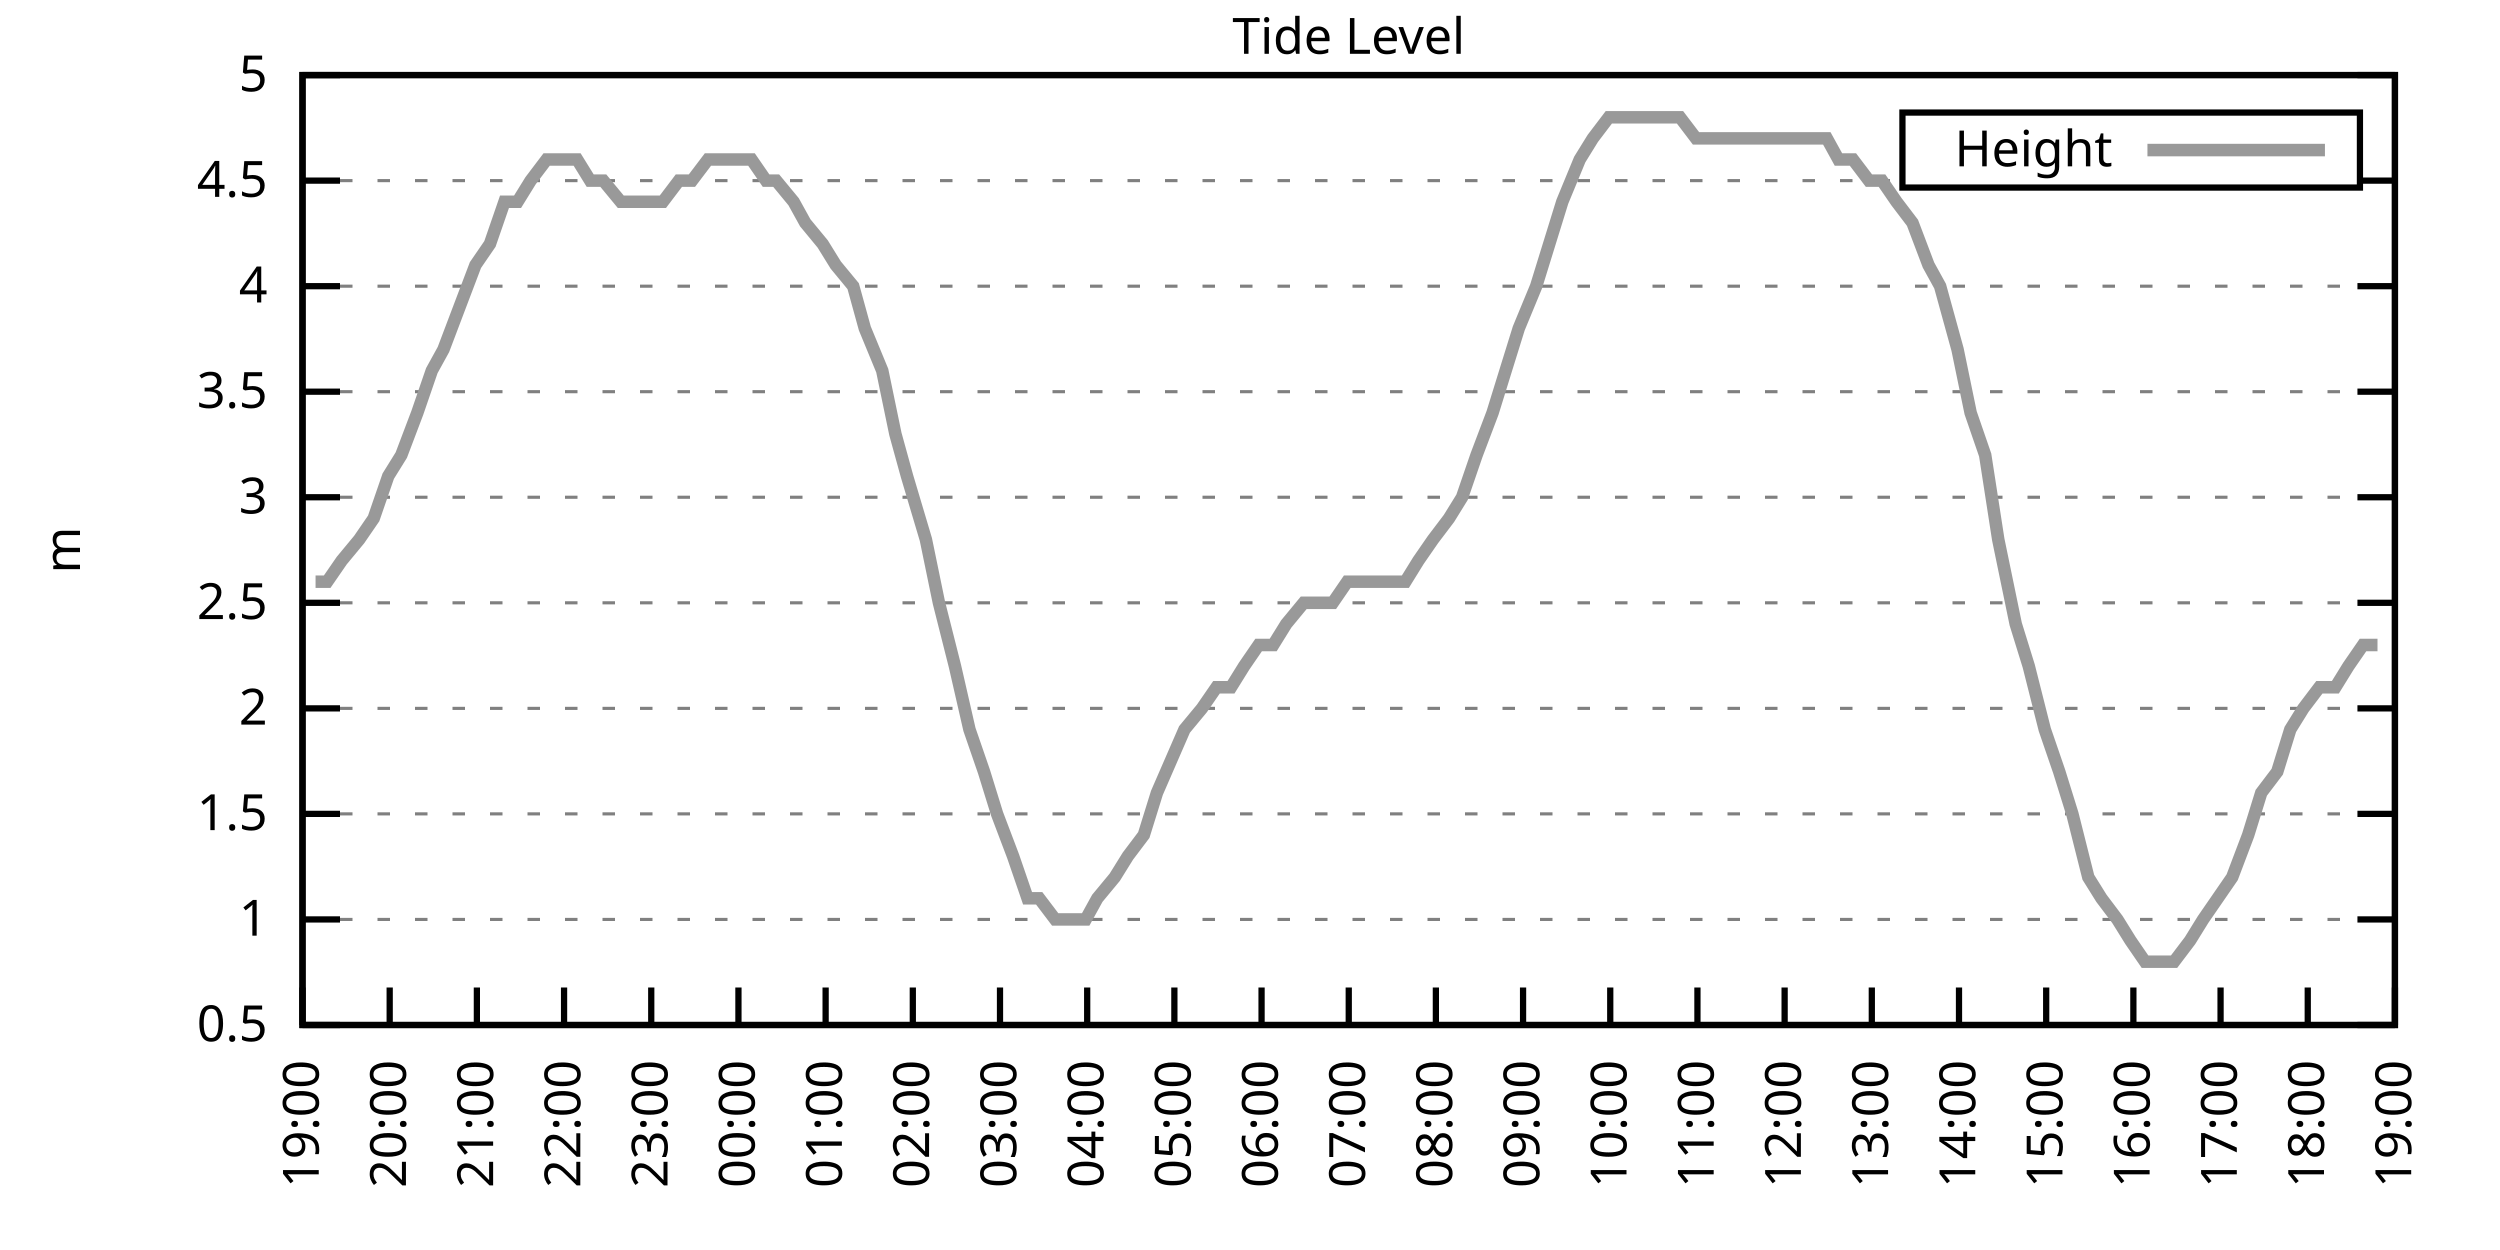
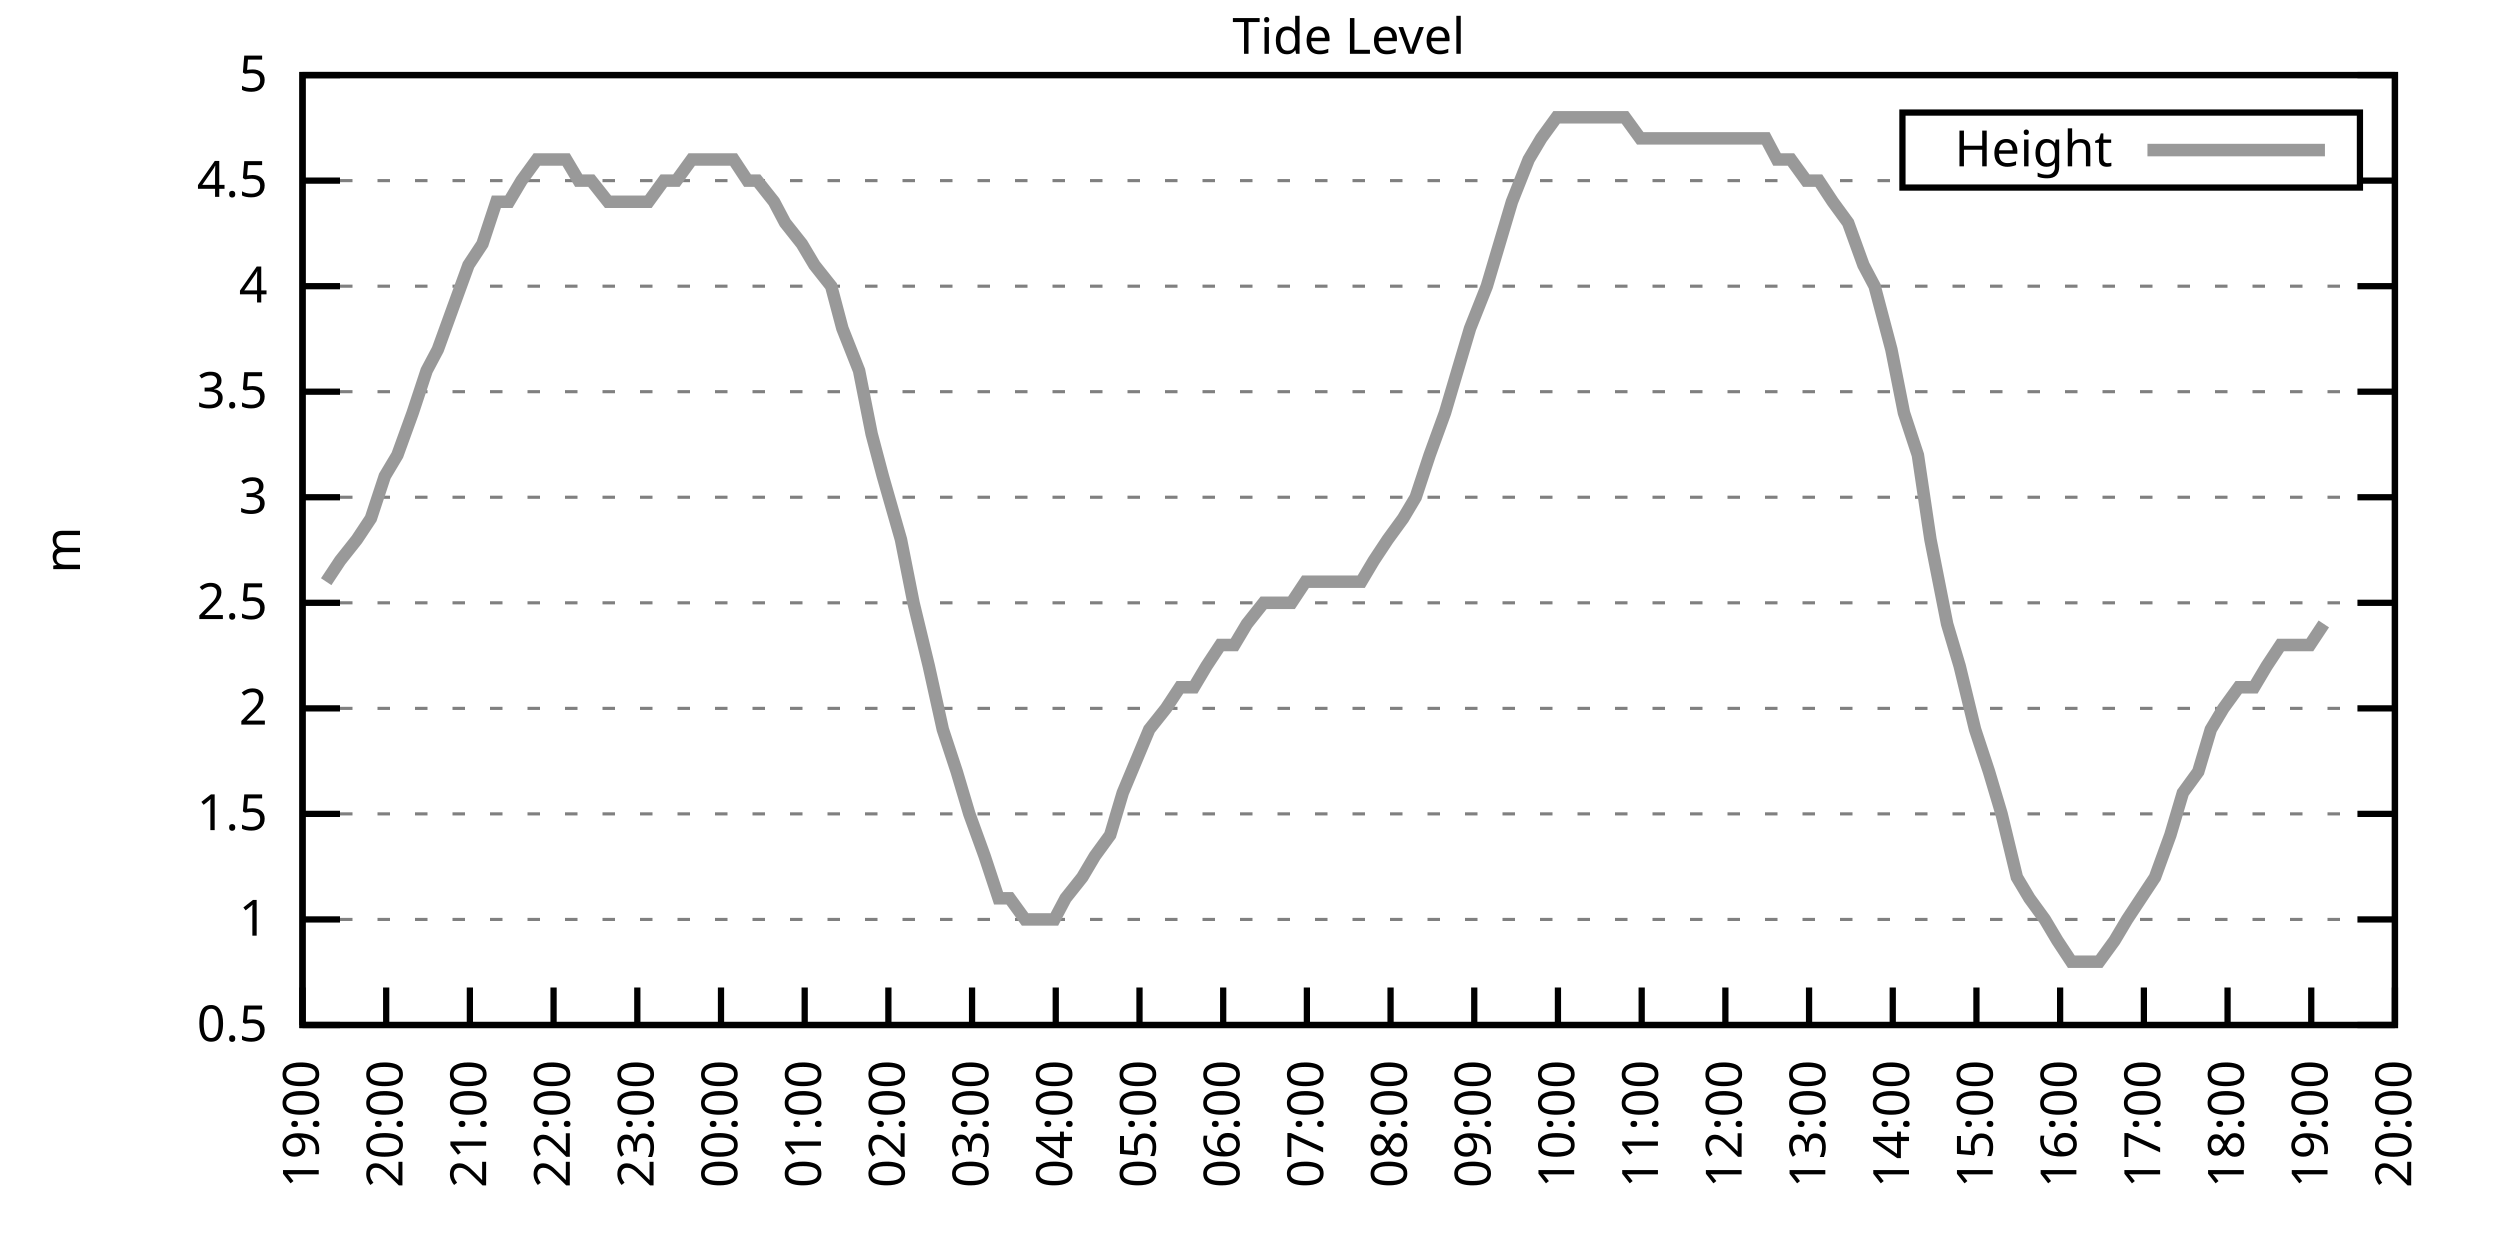
<svg xmlns="http://www.w3.org/2000/svg" xmlns:xlink="http://www.w3.org/1999/xlink" width="400" height="200" viewBox="0 0 400 200">
  <g id="gnuplot_canvas">
    <rect x="0" y="0" width="400" height="200" fill="none" />
    <defs>
      <circle id="gpDot" r="0.5" stroke-width="0.5" stroke="currentColor" />
      <path id="gpPt0" stroke-width="0.333" stroke="currentColor" d="M-1,0 h2 M0,-1 v2" />
      <path id="gpPt1" stroke-width="0.333" stroke="currentColor" d="M-1,-1 L1,1 M1,-1 L-1,1" />
      <path id="gpPt2" stroke-width="0.333" stroke="currentColor" d="M-1,0 L1,0 M0,-1 L0,1 M-1,-1 L1,1 M-1,1 L1,-1" />
      <rect id="gpPt3" stroke-width="0.333" stroke="currentColor" x="-1" y="-1" width="2" height="2" />
      <rect id="gpPt4" stroke-width="0.333" stroke="currentColor" fill="currentColor" x="-1" y="-1" width="2" height="2" />
      <circle id="gpPt5" stroke-width="0.333" stroke="currentColor" cx="0" cy="0" r="1" />
      <use xlink:href="#gpPt5" id="gpPt6" fill="currentColor" stroke="none" />
      <path id="gpPt7" stroke-width="0.333" stroke="currentColor" d="M0,-1.33 L-1.33,0.67 L1.33,0.67 z" />
      <use xlink:href="#gpPt7" id="gpPt8" fill="currentColor" stroke="none" />
      <use xlink:href="#gpPt7" id="gpPt9" stroke="currentColor" transform="rotate(180)" />
      <use xlink:href="#gpPt9" id="gpPt10" fill="currentColor" stroke="none" />
      <use xlink:href="#gpPt3" id="gpPt11" stroke="currentColor" transform="rotate(45)" />
      <use xlink:href="#gpPt11" id="gpPt12" fill="currentColor" stroke="none" />
      <path id="gpPt13" stroke-width="0.333" stroke="currentColor" d="M0,1.330 L1.265,0.411 L0.782,-1.067 L-0.782,-1.076 L-1.265,0.411 z" />
      <use xlink:href="#gpPt13" id="gpPt14" fill="currentColor" stroke="none" />
      <filter id="textbox" filterUnits="objectBoundingBox" x="0" y="0" height="1" width="1">
        <feFlood flood-color="white" flood-opacity="1" result="bgnd" />
        <feComposite in="SourceGraphic" in2="bgnd" operator="atop" />
      </filter>
      <filter id="greybox" filterUnits="objectBoundingBox" x="0" y="0" height="1" width="1">
        <feFlood flood-color="lightgrey" flood-opacity="1" result="grey" />
        <feComposite in="SourceGraphic" in2="grey" operator="atop" />
      </filter>
    </defs>
    <g fill="none" color="white" stroke="currentColor" stroke-width="1.00" stroke-linecap="butt" stroke-linejoin="miter">
</g>
    <g fill="none" color="black" stroke="currentColor" stroke-width="1.00" stroke-linecap="butt" stroke-linejoin="miter">
      <g stroke="none" shape-rendering="crispEdges">
        <polygon fill="rgb(255, 255, 255)" points="48.40,164.00 383.18,164.00 383.18,12.02 48.40,12.02 " />
      </g>
    </g>
    <g fill="none" color="black" stroke="currentColor" stroke-width="1.00" stroke-linecap="butt" stroke-linejoin="miter">
</g>
    <g fill="none" color="black" stroke="black" stroke-width="0.50" stroke-linecap="butt" stroke-linejoin="miter">
</g>
    <g fill="none" color="gray" stroke="currentColor" stroke-width="0.50" stroke-linecap="butt" stroke-linejoin="miter">
      <path stroke="gray" stroke-dasharray="2,4" class="gridline" d="M48.40,164.00 L383.19,164.00  " />
    </g>
    <g fill="none" color="gray" stroke="gray" stroke-width="1.00" stroke-linecap="butt" stroke-linejoin="miter">
</g>
    <g fill="none" color="black" stroke="currentColor" stroke-width="1.00" stroke-linecap="butt" stroke-linejoin="miter">
      <path stroke="black" d="M48.40,164.00 L54.40,164.00 M383.19,164.00 L377.19,164.00  " />
      <g transform="translate(42.80,166.60)" stroke="none" fill="black" font-family="Sans" font-size="8.00" text-anchor="end">
        <text>
          <tspan font-family="Sans"> 0.5</tspan>
        </text>
      </g>
    </g>
    <g fill="none" color="black" stroke="currentColor" stroke-width="1.00" stroke-linecap="butt" stroke-linejoin="miter">
</g>
    <g fill="none" color="black" stroke="black" stroke-width="0.50" stroke-linecap="butt" stroke-linejoin="miter">
</g>
    <g fill="none" color="gray" stroke="currentColor" stroke-width="0.50" stroke-linecap="butt" stroke-linejoin="miter">
      <path stroke="gray" stroke-dasharray="2,4" class="gridline" d="M48.40,147.11 L383.19,147.11  " />
    </g>
    <g fill="none" color="gray" stroke="gray" stroke-width="1.00" stroke-linecap="butt" stroke-linejoin="miter">
</g>
    <g fill="none" color="black" stroke="currentColor" stroke-width="1.00" stroke-linecap="butt" stroke-linejoin="miter">
      <path stroke="black" d="M48.40,147.11 L54.40,147.11 M383.19,147.11 L377.19,147.11  " />
      <g transform="translate(42.80,149.71)" stroke="none" fill="black" font-family="Sans" font-size="8.00" text-anchor="end">
        <text>
          <tspan font-family="Sans"> 1</tspan>
        </text>
      </g>
    </g>
    <g fill="none" color="black" stroke="currentColor" stroke-width="1.00" stroke-linecap="butt" stroke-linejoin="miter">
</g>
    <g fill="none" color="black" stroke="black" stroke-width="0.50" stroke-linecap="butt" stroke-linejoin="miter">
</g>
    <g fill="none" color="gray" stroke="currentColor" stroke-width="0.50" stroke-linecap="butt" stroke-linejoin="miter">
      <path stroke="gray" stroke-dasharray="2,4" class="gridline" d="M48.40,130.22 L383.19,130.22  " />
    </g>
    <g fill="none" color="gray" stroke="gray" stroke-width="1.00" stroke-linecap="butt" stroke-linejoin="miter">
</g>
    <g fill="none" color="black" stroke="currentColor" stroke-width="1.00" stroke-linecap="butt" stroke-linejoin="miter">
      <path stroke="black" d="M48.40,130.22 L54.40,130.22 M383.19,130.22 L377.19,130.22  " />
      <g transform="translate(42.80,132.82)" stroke="none" fill="black" font-family="Sans" font-size="8.00" text-anchor="end">
        <text>
          <tspan font-family="Sans"> 1.5</tspan>
        </text>
      </g>
    </g>
    <g fill="none" color="black" stroke="currentColor" stroke-width="1.00" stroke-linecap="butt" stroke-linejoin="miter">
</g>
    <g fill="none" color="black" stroke="black" stroke-width="0.50" stroke-linecap="butt" stroke-linejoin="miter">
</g>
    <g fill="none" color="gray" stroke="currentColor" stroke-width="0.50" stroke-linecap="butt" stroke-linejoin="miter">
      <path stroke="gray" stroke-dasharray="2,4" class="gridline" d="M48.40,113.34 L383.19,113.34  " />
    </g>
    <g fill="none" color="gray" stroke="gray" stroke-width="1.00" stroke-linecap="butt" stroke-linejoin="miter">
</g>
    <g fill="none" color="black" stroke="currentColor" stroke-width="1.00" stroke-linecap="butt" stroke-linejoin="miter">
      <path stroke="black" d="M48.40,113.34 L54.40,113.34 M383.19,113.34 L377.19,113.34  " />
      <g transform="translate(42.80,115.94)" stroke="none" fill="black" font-family="Sans" font-size="8.00" text-anchor="end">
        <text>
          <tspan font-family="Sans"> 2</tspan>
        </text>
      </g>
    </g>
    <g fill="none" color="black" stroke="currentColor" stroke-width="1.00" stroke-linecap="butt" stroke-linejoin="miter">
</g>
    <g fill="none" color="black" stroke="black" stroke-width="0.50" stroke-linecap="butt" stroke-linejoin="miter">
</g>
    <g fill="none" color="gray" stroke="currentColor" stroke-width="0.50" stroke-linecap="butt" stroke-linejoin="miter">
      <path stroke="gray" stroke-dasharray="2,4" class="gridline" d="M48.40,96.45 L383.19,96.45  " />
    </g>
    <g fill="none" color="gray" stroke="gray" stroke-width="1.00" stroke-linecap="butt" stroke-linejoin="miter">
</g>
    <g fill="none" color="black" stroke="currentColor" stroke-width="1.00" stroke-linecap="butt" stroke-linejoin="miter">
      <path stroke="black" d="M48.40,96.45 L54.40,96.45 M383.19,96.45 L377.19,96.45  " />
      <g transform="translate(42.80,99.05)" stroke="none" fill="black" font-family="Sans" font-size="8.00" text-anchor="end">
        <text>
          <tspan font-family="Sans"> 2.5</tspan>
        </text>
      </g>
    </g>
    <g fill="none" color="black" stroke="currentColor" stroke-width="1.00" stroke-linecap="butt" stroke-linejoin="miter">
</g>
    <g fill="none" color="black" stroke="black" stroke-width="0.50" stroke-linecap="butt" stroke-linejoin="miter">
</g>
    <g fill="none" color="gray" stroke="currentColor" stroke-width="0.50" stroke-linecap="butt" stroke-linejoin="miter">
      <path stroke="gray" stroke-dasharray="2,4" class="gridline" d="M48.40,79.56 L383.19,79.56  " />
    </g>
    <g fill="none" color="gray" stroke="gray" stroke-width="1.00" stroke-linecap="butt" stroke-linejoin="miter">
</g>
    <g fill="none" color="black" stroke="currentColor" stroke-width="1.00" stroke-linecap="butt" stroke-linejoin="miter">
      <path stroke="black" d="M48.40,79.56 L54.40,79.56 M383.19,79.56 L377.19,79.56  " />
      <g transform="translate(42.80,82.16)" stroke="none" fill="black" font-family="Sans" font-size="8.00" text-anchor="end">
        <text>
          <tspan font-family="Sans"> 3</tspan>
        </text>
      </g>
    </g>
    <g fill="none" color="black" stroke="currentColor" stroke-width="1.00" stroke-linecap="butt" stroke-linejoin="miter">
</g>
    <g fill="none" color="black" stroke="black" stroke-width="0.50" stroke-linecap="butt" stroke-linejoin="miter">
</g>
    <g fill="none" color="gray" stroke="currentColor" stroke-width="0.50" stroke-linecap="butt" stroke-linejoin="miter">
      <path stroke="gray" stroke-dasharray="2,4" class="gridline" d="M48.40,62.67 L383.19,62.67  " />
    </g>
    <g fill="none" color="gray" stroke="gray" stroke-width="1.00" stroke-linecap="butt" stroke-linejoin="miter">
</g>
    <g fill="none" color="black" stroke="currentColor" stroke-width="1.00" stroke-linecap="butt" stroke-linejoin="miter">
      <path stroke="black" d="M48.40,62.67 L54.40,62.67 M383.19,62.67 L377.19,62.67  " />
      <g transform="translate(42.80,65.27)" stroke="none" fill="black" font-family="Sans" font-size="8.00" text-anchor="end">
        <text>
          <tspan font-family="Sans"> 3.5</tspan>
        </text>
      </g>
    </g>
    <g fill="none" color="black" stroke="currentColor" stroke-width="1.00" stroke-linecap="butt" stroke-linejoin="miter">
</g>
    <g fill="none" color="black" stroke="black" stroke-width="0.50" stroke-linecap="butt" stroke-linejoin="miter">
</g>
    <g fill="none" color="gray" stroke="currentColor" stroke-width="0.50" stroke-linecap="butt" stroke-linejoin="miter">
      <path stroke="gray" stroke-dasharray="2,4" class="gridline" d="M48.40,45.79 L383.19,45.79  " />
    </g>
    <g fill="none" color="gray" stroke="gray" stroke-width="1.00" stroke-linecap="butt" stroke-linejoin="miter">
</g>
    <g fill="none" color="black" stroke="currentColor" stroke-width="1.00" stroke-linecap="butt" stroke-linejoin="miter">
      <path stroke="black" d="M48.40,45.79 L54.40,45.79 M383.19,45.79 L377.19,45.79  " />
      <g transform="translate(42.80,48.39)" stroke="none" fill="black" font-family="Sans" font-size="8.00" text-anchor="end">
        <text>
          <tspan font-family="Sans"> 4</tspan>
        </text>
      </g>
    </g>
    <g fill="none" color="black" stroke="currentColor" stroke-width="1.00" stroke-linecap="butt" stroke-linejoin="miter">
</g>
    <g fill="none" color="black" stroke="black" stroke-width="0.50" stroke-linecap="butt" stroke-linejoin="miter">
</g>
    <g fill="none" color="gray" stroke="currentColor" stroke-width="0.50" stroke-linecap="butt" stroke-linejoin="miter">
      <path stroke="gray" stroke-dasharray="2,4" class="gridline" d="M48.40,28.90 L304.39,28.90 M377.59,28.90 L383.19,28.90  " />
    </g>
    <g fill="none" color="gray" stroke="gray" stroke-width="1.00" stroke-linecap="butt" stroke-linejoin="miter">
</g>
    <g fill="none" color="black" stroke="currentColor" stroke-width="1.00" stroke-linecap="butt" stroke-linejoin="miter">
      <path stroke="black" d="M48.40,28.90 L54.40,28.90 M383.19,28.90 L377.19,28.90  " />
      <g transform="translate(42.80,31.50)" stroke="none" fill="black" font-family="Sans" font-size="8.00" text-anchor="end">
        <text>
          <tspan font-family="Sans"> 4.5</tspan>
        </text>
      </g>
    </g>
    <g fill="none" color="black" stroke="currentColor" stroke-width="1.00" stroke-linecap="butt" stroke-linejoin="miter">
</g>
    <g fill="none" color="black" stroke="black" stroke-width="0.50" stroke-linecap="butt" stroke-linejoin="miter">
</g>
    <g fill="none" color="gray" stroke="currentColor" stroke-width="0.50" stroke-linecap="butt" stroke-linejoin="miter">
      <path stroke="gray" stroke-dasharray="2,4" class="gridline" d="M48.40,12.01 L383.19,12.01  " />
    </g>
    <g fill="none" color="gray" stroke="gray" stroke-width="1.00" stroke-linecap="butt" stroke-linejoin="miter">
</g>
    <g fill="none" color="black" stroke="currentColor" stroke-width="1.00" stroke-linecap="butt" stroke-linejoin="miter">
      <path stroke="black" d="M48.40,12.01 L54.40,12.01 M383.19,12.01 L377.19,12.01  " />
      <g transform="translate(42.80,14.61)" stroke="none" fill="black" font-family="Sans" font-size="8.00" text-anchor="end">
        <text>
          <tspan font-family="Sans"> 5</tspan>
        </text>
      </g>
    </g>
    <g fill="none" color="black" stroke="currentColor" stroke-width="1.00" stroke-linecap="butt" stroke-linejoin="miter">
      <path stroke="black" d="M48.40,164.00 L48.40,158.00  " />
      <g transform="translate(51.00,169.60) rotate(270.00)" stroke="none" fill="black" font-family="Sans" font-size="8.00" text-anchor="end">
        <text>
          <tspan font-family="Sans">19:00</tspan>
        </text>
      </g>
    </g>
    <g fill="none" color="black" stroke="currentColor" stroke-width="1.00" stroke-linecap="butt" stroke-linejoin="miter">
-       <path stroke="black" d="M62.35,164.00 L62.35,158.00  " />
-       <g transform="translate(64.95,169.60) rotate(270.00)" stroke="none" fill="black" font-family="Sans" font-size="8.00" text-anchor="end">
+       <path stroke="black" d="M61.79,164.00 L61.79,158.00  " />
+       <g transform="translate(64.39,169.60) rotate(270.00)" stroke="none" fill="black" font-family="Sans" font-size="8.00" text-anchor="end">
        <text>
          <tspan font-family="Sans">20:00</tspan>
        </text>
      </g>
    </g>
    <g fill="none" color="black" stroke="currentColor" stroke-width="1.00" stroke-linecap="butt" stroke-linejoin="miter">
-       <path stroke="black" d="M76.30,164.00 L76.30,158.00  " />
-       <g transform="translate(78.90,169.60) rotate(270.00)" stroke="none" fill="black" font-family="Sans" font-size="8.00" text-anchor="end">
+       <path stroke="black" d="M75.18,164.00 L75.18,158.00  " />
+       <g transform="translate(77.78,169.60) rotate(270.00)" stroke="none" fill="black" font-family="Sans" font-size="8.00" text-anchor="end">
        <text>
          <tspan font-family="Sans">21:00</tspan>
        </text>
      </g>
    </g>
    <g fill="none" color="black" stroke="currentColor" stroke-width="1.00" stroke-linecap="butt" stroke-linejoin="miter">
-       <path stroke="black" d="M90.25,164.00 L90.25,158.00  " />
-       <g transform="translate(92.85,169.60) rotate(270.00)" stroke="none" fill="black" font-family="Sans" font-size="8.00" text-anchor="end">
+       <path stroke="black" d="M88.57,164.00 L88.57,158.00  " />
+       <g transform="translate(91.17,169.60) rotate(270.00)" stroke="none" fill="black" font-family="Sans" font-size="8.00" text-anchor="end">
        <text>
          <tspan font-family="Sans">22:00</tspan>
        </text>
      </g>
    </g>
    <g fill="none" color="black" stroke="currentColor" stroke-width="1.00" stroke-linecap="butt" stroke-linejoin="miter">
-       <path stroke="black" d="M104.20,164.00 L104.20,158.00  " />
-       <g transform="translate(106.80,169.60) rotate(270.00)" stroke="none" fill="black" font-family="Sans" font-size="8.00" text-anchor="end">
+       <path stroke="black" d="M101.97,164.00 L101.97,158.00  " />
+       <g transform="translate(104.57,169.60) rotate(270.00)" stroke="none" fill="black" font-family="Sans" font-size="8.00" text-anchor="end">
        <text>
          <tspan font-family="Sans">23:00</tspan>
        </text>
      </g>
    </g>
    <g fill="none" color="black" stroke="currentColor" stroke-width="1.00" stroke-linecap="butt" stroke-linejoin="miter">
-       <path stroke="black" d="M118.15,164.00 L118.15,158.00  " />
-       <g transform="translate(120.75,169.60) rotate(270.00)" stroke="none" fill="black" font-family="Sans" font-size="8.00" text-anchor="end">
+       <path stroke="black" d="M115.36,164.00 L115.36,158.00  " />
+       <g transform="translate(117.96,169.60) rotate(270.00)" stroke="none" fill="black" font-family="Sans" font-size="8.00" text-anchor="end">
        <text>
          <tspan font-family="Sans">00:00</tspan>
        </text>
      </g>
    </g>
    <g fill="none" color="black" stroke="currentColor" stroke-width="1.00" stroke-linecap="butt" stroke-linejoin="miter">
-       <path stroke="black" d="M132.10,164.00 L132.10,158.00  " />
-       <g transform="translate(134.70,169.60) rotate(270.00)" stroke="none" fill="black" font-family="Sans" font-size="8.00" text-anchor="end">
+       <path stroke="black" d="M128.75,164.00 L128.75,158.00  " />
+       <g transform="translate(131.35,169.60) rotate(270.00)" stroke="none" fill="black" font-family="Sans" font-size="8.00" text-anchor="end">
        <text>
          <tspan font-family="Sans">01:00</tspan>
        </text>
      </g>
    </g>
    <g fill="none" color="black" stroke="currentColor" stroke-width="1.00" stroke-linecap="butt" stroke-linejoin="miter">
-       <path stroke="black" d="M146.05,164.00 L146.05,158.00  " />
-       <g transform="translate(148.65,169.60) rotate(270.00)" stroke="none" fill="black" font-family="Sans" font-size="8.00" text-anchor="end">
+       <path stroke="black" d="M142.14,164.00 L142.14,158.00  " />
+       <g transform="translate(144.74,169.60) rotate(270.00)" stroke="none" fill="black" font-family="Sans" font-size="8.00" text-anchor="end">
        <text>
          <tspan font-family="Sans">02:00</tspan>
        </text>
      </g>
    </g>
    <g fill="none" color="black" stroke="currentColor" stroke-width="1.00" stroke-linecap="butt" stroke-linejoin="miter">
-       <path stroke="black" d="M160.00,164.00 L160.00,158.00  " />
-       <g transform="translate(162.60,169.60) rotate(270.00)" stroke="none" fill="black" font-family="Sans" font-size="8.00" text-anchor="end">
+       <path stroke="black" d="M155.53,164.00 L155.53,158.00  " />
+       <g transform="translate(158.13,169.60) rotate(270.00)" stroke="none" fill="black" font-family="Sans" font-size="8.00" text-anchor="end">
        <text>
          <tspan font-family="Sans">03:00</tspan>
        </text>
      </g>
    </g>
    <g fill="none" color="black" stroke="currentColor" stroke-width="1.00" stroke-linecap="butt" stroke-linejoin="miter">
-       <path stroke="black" d="M173.95,164.00 L173.95,158.00  " />
-       <g transform="translate(176.55,169.60) rotate(270.00)" stroke="none" fill="black" font-family="Sans" font-size="8.00" text-anchor="end">
+       <path stroke="black" d="M168.92,164.00 L168.92,158.00  " />
+       <g transform="translate(171.52,169.60) rotate(270.00)" stroke="none" fill="black" font-family="Sans" font-size="8.00" text-anchor="end">
        <text>
          <tspan font-family="Sans">04:00</tspan>
        </text>
      </g>
    </g>
    <g fill="none" color="black" stroke="currentColor" stroke-width="1.00" stroke-linecap="butt" stroke-linejoin="miter">
-       <path stroke="black" d="M187.90,164.00 L187.90,158.00  " />
-       <g transform="translate(190.50,169.60) rotate(270.00)" stroke="none" fill="black" font-family="Sans" font-size="8.00" text-anchor="end">
+       <path stroke="black" d="M182.32,164.00 L182.32,158.00  " />
+       <g transform="translate(184.92,169.60) rotate(270.00)" stroke="none" fill="black" font-family="Sans" font-size="8.00" text-anchor="end">
        <text>
          <tspan font-family="Sans">05:00</tspan>
        </text>
      </g>
    </g>
    <g fill="none" color="black" stroke="currentColor" stroke-width="1.00" stroke-linecap="butt" stroke-linejoin="miter">
-       <path stroke="black" d="M201.85,164.00 L201.85,158.00  " />
-       <g transform="translate(204.45,169.60) rotate(270.00)" stroke="none" fill="black" font-family="Sans" font-size="8.00" text-anchor="end">
+       <path stroke="black" d="M195.71,164.00 L195.71,158.00  " />
+       <g transform="translate(198.31,169.60) rotate(270.00)" stroke="none" fill="black" font-family="Sans" font-size="8.00" text-anchor="end">
        <text>
          <tspan font-family="Sans">06:00</tspan>
        </text>
      </g>
    </g>
    <g fill="none" color="black" stroke="currentColor" stroke-width="1.00" stroke-linecap="butt" stroke-linejoin="miter">
-       <path stroke="black" d="M215.80,164.00 L215.80,158.00  " />
-       <g transform="translate(218.40,169.60) rotate(270.00)" stroke="none" fill="black" font-family="Sans" font-size="8.00" text-anchor="end">
+       <path stroke="black" d="M209.10,164.00 L209.10,158.00  " />
+       <g transform="translate(211.70,169.60) rotate(270.00)" stroke="none" fill="black" font-family="Sans" font-size="8.00" text-anchor="end">
        <text>
          <tspan font-family="Sans">07:00</tspan>
        </text>
      </g>
    </g>
    <g fill="none" color="black" stroke="currentColor" stroke-width="1.00" stroke-linecap="butt" stroke-linejoin="miter">
-       <path stroke="black" d="M229.74,164.00 L229.74,158.00  " />
-       <g transform="translate(232.34,169.60) rotate(270.00)" stroke="none" fill="black" font-family="Sans" font-size="8.00" text-anchor="end">
+       <path stroke="black" d="M222.49,164.00 L222.49,158.00  " />
+       <g transform="translate(225.09,169.60) rotate(270.00)" stroke="none" fill="black" font-family="Sans" font-size="8.00" text-anchor="end">
        <text>
          <tspan font-family="Sans">08:00</tspan>
        </text>
      </g>
    </g>
    <g fill="none" color="black" stroke="currentColor" stroke-width="1.00" stroke-linecap="butt" stroke-linejoin="miter">
-       <path stroke="black" d="M243.69,164.00 L243.69,158.00  " />
-       <g transform="translate(246.29,169.60) rotate(270.00)" stroke="none" fill="black" font-family="Sans" font-size="8.00" text-anchor="end">
+       <path stroke="black" d="M235.88,164.00 L235.88,158.00  " />
+       <g transform="translate(238.48,169.60) rotate(270.00)" stroke="none" fill="black" font-family="Sans" font-size="8.00" text-anchor="end">
        <text>
          <tspan font-family="Sans">09:00</tspan>
        </text>
      </g>
    </g>
    <g fill="none" color="black" stroke="currentColor" stroke-width="1.00" stroke-linecap="butt" stroke-linejoin="miter">
-       <path stroke="black" d="M257.64,164.00 L257.64,158.00  " />
-       <g transform="translate(260.24,169.60) rotate(270.00)" stroke="none" fill="black" font-family="Sans" font-size="8.00" text-anchor="end">
+       <path stroke="black" d="M249.27,164.00 L249.27,158.00  " />
+       <g transform="translate(251.87,169.60) rotate(270.00)" stroke="none" fill="black" font-family="Sans" font-size="8.00" text-anchor="end">
        <text>
          <tspan font-family="Sans">10:00</tspan>
        </text>
      </g>
    </g>
    <g fill="none" color="black" stroke="currentColor" stroke-width="1.00" stroke-linecap="butt" stroke-linejoin="miter">
-       <path stroke="black" d="M271.59,164.00 L271.59,158.00  " />
-       <g transform="translate(274.19,169.60) rotate(270.00)" stroke="none" fill="black" font-family="Sans" font-size="8.00" text-anchor="end">
+       <path stroke="black" d="M262.67,164.00 L262.67,158.00  " />
+       <g transform="translate(265.27,169.60) rotate(270.00)" stroke="none" fill="black" font-family="Sans" font-size="8.00" text-anchor="end">
        <text>
          <tspan font-family="Sans">11:00</tspan>
        </text>
      </g>
    </g>
    <g fill="none" color="black" stroke="currentColor" stroke-width="1.00" stroke-linecap="butt" stroke-linejoin="miter">
-       <path stroke="black" d="M285.54,164.00 L285.54,158.00  " />
-       <g transform="translate(288.14,169.60) rotate(270.00)" stroke="none" fill="black" font-family="Sans" font-size="8.00" text-anchor="end">
+       <path stroke="black" d="M276.06,164.00 L276.06,158.00  " />
+       <g transform="translate(278.66,169.60) rotate(270.00)" stroke="none" fill="black" font-family="Sans" font-size="8.00" text-anchor="end">
        <text>
          <tspan font-family="Sans">12:00</tspan>
        </text>
      </g>
    </g>
    <g fill="none" color="black" stroke="currentColor" stroke-width="1.00" stroke-linecap="butt" stroke-linejoin="miter">
-       <path stroke="black" d="M299.49,164.00 L299.49,158.00  " />
-       <g transform="translate(302.09,169.60) rotate(270.00)" stroke="none" fill="black" font-family="Sans" font-size="8.00" text-anchor="end">
+       <path stroke="black" d="M289.45,164.00 L289.45,158.00  " />
+       <g transform="translate(292.05,169.60) rotate(270.00)" stroke="none" fill="black" font-family="Sans" font-size="8.00" text-anchor="end">
        <text>
          <tspan font-family="Sans">13:00</tspan>
        </text>
      </g>
    </g>
    <g fill="none" color="black" stroke="currentColor" stroke-width="1.00" stroke-linecap="butt" stroke-linejoin="miter">
-       <path stroke="black" d="M313.44,164.00 L313.44,158.00  " />
-       <g transform="translate(316.04,169.60) rotate(270.00)" stroke="none" fill="black" font-family="Sans" font-size="8.00" text-anchor="end">
+       <path stroke="black" d="M302.84,164.00 L302.84,158.00  " />
+       <g transform="translate(305.44,169.60) rotate(270.00)" stroke="none" fill="black" font-family="Sans" font-size="8.00" text-anchor="end">
        <text>
          <tspan font-family="Sans">14:00</tspan>
        </text>
      </g>
    </g>
    <g fill="none" color="black" stroke="currentColor" stroke-width="1.00" stroke-linecap="butt" stroke-linejoin="miter">
-       <path stroke="black" d="M327.39,164.00 L327.39,158.00  " />
-       <g transform="translate(329.99,169.60) rotate(270.00)" stroke="none" fill="black" font-family="Sans" font-size="8.00" text-anchor="end">
+       <path stroke="black" d="M316.23,164.00 L316.23,158.00  " />
+       <g transform="translate(318.83,169.60) rotate(270.00)" stroke="none" fill="black" font-family="Sans" font-size="8.00" text-anchor="end">
        <text>
          <tspan font-family="Sans">15:00</tspan>
        </text>
      </g>
    </g>
    <g fill="none" color="black" stroke="currentColor" stroke-width="1.00" stroke-linecap="butt" stroke-linejoin="miter">
-       <path stroke="black" d="M341.34,164.00 L341.34,158.00  " />
-       <g transform="translate(343.94,169.60) rotate(270.00)" stroke="none" fill="black" font-family="Sans" font-size="8.00" text-anchor="end">
+       <path stroke="black" d="M329.62,164.00 L329.62,158.00  " />
+       <g transform="translate(332.22,169.60) rotate(270.00)" stroke="none" fill="black" font-family="Sans" font-size="8.00" text-anchor="end">
        <text>
          <tspan font-family="Sans">16:00</tspan>
        </text>
      </g>
    </g>
    <g fill="none" color="black" stroke="currentColor" stroke-width="1.00" stroke-linecap="butt" stroke-linejoin="miter">
-       <path stroke="black" d="M355.29,164.00 L355.29,158.00  " />
-       <g transform="translate(357.89,169.60) rotate(270.00)" stroke="none" fill="black" font-family="Sans" font-size="8.00" text-anchor="end">
+       <path stroke="black" d="M343.02,164.00 L343.02,158.00  " />
+       <g transform="translate(345.62,169.60) rotate(270.00)" stroke="none" fill="black" font-family="Sans" font-size="8.00" text-anchor="end">
        <text>
          <tspan font-family="Sans">17:00</tspan>
        </text>
      </g>
    </g>
    <g fill="none" color="black" stroke="currentColor" stroke-width="1.00" stroke-linecap="butt" stroke-linejoin="miter">
-       <path stroke="black" d="M369.24,164.00 L369.24,158.00  " />
-       <g transform="translate(371.84,169.60) rotate(270.00)" stroke="none" fill="black" font-family="Sans" font-size="8.00" text-anchor="end">
+       <path stroke="black" d="M356.41,164.00 L356.41,158.00  " />
+       <g transform="translate(359.01,169.60) rotate(270.00)" stroke="none" fill="black" font-family="Sans" font-size="8.00" text-anchor="end">
        <text>
          <tspan font-family="Sans">18:00</tspan>
+         </text>
+       </g>
+     </g>
+     <g fill="none" color="black" stroke="currentColor" stroke-width="1.00" stroke-linecap="butt" stroke-linejoin="miter">
+       <path stroke="black" d="M369.80,164.00 L369.80,158.00  " />
+       <g transform="translate(372.40,169.60) rotate(270.00)" stroke="none" fill="black" font-family="Sans" font-size="8.00" text-anchor="end">
+         <text>
+           <tspan font-family="Sans">19:00</tspan>
        </text>
      </g>
    </g>
    <g fill="none" color="black" stroke="currentColor" stroke-width="1.00" stroke-linecap="butt" stroke-linejoin="miter">
      <path stroke="black" d="M383.19,164.00 L383.19,158.00  " />
      <g transform="translate(385.79,169.60) rotate(270.00)" stroke="none" fill="black" font-family="Sans" font-size="8.00" text-anchor="end">
        <text>
-           <tspan font-family="Sans">19:00</tspan>
+           <tspan font-family="Sans">20:00</tspan>
        </text>
      </g>
    </g>
    <g fill="none" color="black" stroke="currentColor" stroke-width="1.00" stroke-linecap="butt" stroke-linejoin="miter">
</g>
    <g fill="none" color="black" stroke="currentColor" stroke-width="1.00" stroke-linecap="butt" stroke-linejoin="miter">
      <path stroke="black" d="M48.40,12.01 L48.40,164.00 L383.19,164.00 L383.19,12.01 L48.40,12.01 Z  " />
    </g>
    <g fill="none" color="black" stroke="currentColor" stroke-width="1.00" stroke-linecap="butt" stroke-linejoin="miter">
</g>
    <g fill="none" color="black" stroke="currentColor" stroke-width="1.00" stroke-linecap="butt" stroke-linejoin="miter">
      <path stroke="black" d="M304.39,30.01 L304.39,18.01 L377.59,18.01 L377.59,30.01 L304.39,30.01 Z  " />
    </g>
    <g id="Tide_level_plot_1">
      <g fill="none" color="white" stroke="black" stroke-width="2.00" stroke-linecap="butt" stroke-linejoin="miter">
</g>
      <g fill="none" color="black" stroke="currentColor" stroke-width="2.00" stroke-linecap="butt" stroke-linejoin="miter">
        <g transform="translate(337.99,26.61)" stroke="none" fill="black" font-family="Sans" font-size="8.00" text-anchor="end">
          <text>
            <tspan font-family="Sans">Height</tspan>
          </text>
        </g>
      </g>
      <g fill="none" color="black" stroke="currentColor" stroke-width="2.00" stroke-linecap="butt" stroke-linejoin="miter">
-         <path stroke="rgb(153, 153, 153)" d="M343.59,24.01 L371.99,24.01 M50.49,93.07 L52.35,93.07 L54.68,89.69 L57.47,86.32 L59.79,82.94 L62.12,76.18   L64.21,72.81 L66.77,66.05 L69.09,59.30 L70.95,55.92 L73.51,49.16 L76.07,42.41 L78.39,39.03 L80.72,32.28   L82.81,32.28 L84.90,28.90 L87.46,25.52 L90.02,25.52 L92.34,25.52 L94.43,28.90 L96.53,28.90 L99.32,32.28   L101.41,32.28 L103.73,32.28 L106.06,32.28 L108.62,28.90 L110.71,28.90 L113.27,25.52 L115.59,25.52 L117.68,25.52   L120.24,25.52 L122.57,28.90 L124.19,28.90 L126.98,32.28 L128.84,35.65 L131.63,39.03 L133.72,42.41 L136.51,45.79   L138.37,52.54 L141.16,59.30 L143.26,69.43 L145.12,76.18 L148.14,86.32 L150.23,96.45 L152.79,106.58 L155.11,116.71   L157.44,123.47 L159.53,130.22 L162.09,136.98 L164.41,143.73 L166.27,143.73 L168.83,147.11 L171.39,147.11 L173.71,147.11   L175.57,143.73 L178.36,140.36 L180.46,136.98 L183.01,133.60 L185.11,126.85 L189.52,116.71 L192.31,113.34 L194.64,109.96   L196.96,109.96 L199.06,106.58 L201.38,103.20 L203.71,103.20 L205.80,99.83 L208.59,96.45 L210.91,96.45 L213.24,96.45   L215.56,93.07 L217.89,93.07 L220.21,93.07 L222.54,93.07 L224.86,93.07 L226.95,89.69 L229.28,86.32 L231.84,82.94   L233.93,79.56 L236.25,72.81 L238.81,66.05 L240.90,59.30 L243.00,52.54 L245.79,45.79 L247.88,39.03 L249.97,32.28   L252.76,25.52 L254.85,22.14 L257.41,18.77 L259.50,18.77 L262.06,18.77 L264.15,18.77 L266.71,18.77 L268.80,18.77   L271.36,22.14 L273.45,22.14 L275.78,22.14 L278.34,22.14 L280.43,22.14 L282.75,22.14 L285.08,22.14 L287.40,22.14   L289.50,22.14 L292.29,22.14 L294.15,25.52 L296.47,25.52 L299.03,28.90 L301.12,28.90 L303.44,32.28 L306.00,35.65   L308.56,42.41 L310.42,45.79 L313.21,55.92 L315.30,66.05 L317.63,72.81 L319.72,86.32 L322.51,99.83 L324.60,106.58   L327.16,116.71 L329.48,123.47 L331.58,130.22 L334.13,140.36 L336.23,143.73 L338.78,147.11 L340.88,150.49 L343.20,153.87   L345.76,153.87 L347.85,153.87 L350.41,150.49 L352.50,147.11 L354.83,143.73 L357.15,140.36 L359.71,133.60 L361.80,126.85   L364.36,123.47 L366.45,116.71 L368.54,113.34 L371.10,109.96 L373.66,109.96 L375.75,106.58 L378.08,103.20 L380.40,103.20    " />
+         <path stroke="rgb(153, 153, 153)" d="M343.59,24.01 L371.99,24.01 M52.19,93.07 L54.43,89.69 L57.10,86.32 L59.34,82.94 L61.57,76.18 L63.58,72.81   L66.03,66.05 L68.26,59.30 L70.05,55.92 L72.50,49.16 L74.96,42.41 L77.19,39.03 L79.42,32.28 L81.43,32.28   L83.44,28.90 L85.90,25.52 L88.35,25.52 L90.58,25.52 L92.59,28.90 L94.60,28.90 L97.28,32.28 L99.29,32.28   L101.52,32.28 L103.75,32.28 L106.21,28.90 L108.22,28.90 L110.67,25.52 L112.90,25.52 L114.91,25.52 L117.37,25.52   L119.60,28.90 L121.16,28.90 L123.84,32.28 L125.62,35.65 L128.30,39.03 L130.31,42.41 L132.99,45.79 L134.78,52.54   L137.45,59.30 L139.46,69.43 L141.25,76.18 L144.15,86.32 L146.16,96.45 L148.61,106.58 L150.85,116.71 L153.08,123.47   L155.09,130.22 L157.54,136.98 L159.77,143.73 L161.56,143.73 L164.01,147.11 L166.47,147.11 L168.70,147.11 L170.49,143.73   L173.17,140.36 L175.17,136.98 L177.63,133.60 L179.64,126.85 L183.88,116.71 L186.56,113.34 L188.79,109.96 L191.02,109.96   L193.03,106.58 L195.26,103.20 L197.49,103.20 L199.50,99.83 L202.18,96.45 L204.41,96.45 L206.64,96.45 L208.88,93.07   L211.11,93.07 L213.34,93.07 L215.57,93.07 L217.80,93.07 L219.81,89.69 L222.04,86.32 L224.50,82.94 L226.51,79.56   L228.74,72.81 L231.20,66.05 L233.20,59.30 L235.21,52.54 L237.89,45.79 L239.90,39.03 L241.91,32.28 L244.59,25.52   L246.60,22.14 L249.05,18.77 L251.06,18.77 L253.51,18.77 L255.52,18.77 L257.98,18.77 L259.99,18.77 L262.44,22.14   L264.45,22.14 L266.68,22.14 L269.14,22.14 L271.15,22.14 L273.38,22.14 L275.61,22.14 L277.84,22.14 L279.85,22.14   L282.53,22.14 L284.32,25.52 L286.55,25.52 L289.00,28.90 L291.01,28.90 L293.24,32.28 L295.70,35.65 L298.15,42.41   L299.94,45.79 L302.62,55.92 L304.63,66.05 L306.86,72.81 L308.87,86.32 L311.54,99.83 L313.55,106.58 L316.01,116.71   L318.24,123.47 L320.25,130.22 L322.70,140.36 L324.71,143.73 L327.17,147.11 L329.18,150.49 L331.41,153.87 L333.86,153.87   L335.87,153.87 L338.33,150.49 L340.34,147.11 L342.57,143.73 L344.80,140.36 L347.26,133.60 L349.26,126.85 L351.72,123.47   L353.73,116.71 L355.74,113.34 L358.19,109.96 L360.65,109.96 L362.66,106.58 L364.89,103.20 L367.12,103.20 L369.58,103.20   L371.81,99.83  " />
      </g>
    </g>
    <g fill="none" color="black" stroke="currentColor" stroke-width="2.00" stroke-linecap="butt" stroke-linejoin="miter">
</g>
    <g fill="none" color="black" stroke="black" stroke-width="1.00" stroke-linecap="butt" stroke-linejoin="miter">
</g>
    <g fill="none" color="black" stroke="currentColor" stroke-width="1.00" stroke-linecap="butt" stroke-linejoin="miter">
      <path stroke="black" d="M48.40,12.01 L48.40,164.00 L383.19,164.00 L383.19,12.01 L48.40,12.01 Z  " />
      <g transform="translate(12.80,88.01) rotate(270.00)" stroke="none" fill="black" font-family="Sans" font-size="8.00" text-anchor="middle">
        <text>
          <tspan font-family="Sans">m</tspan>
        </text>
      </g>
    </g>
    <g fill="none" color="black" stroke="currentColor" stroke-width="1.00" stroke-linecap="butt" stroke-linejoin="miter">
</g>
    <g fill="none" color="black" stroke="currentColor" stroke-width="1.00" stroke-linecap="butt" stroke-linejoin="miter">
      <g transform="translate(215.79,8.61)" stroke="none" fill="black" font-family="Sans" font-size="8.00" text-anchor="middle">
        <text>
          <tspan font-family="Sans">Tide Level</tspan>
        </text>
      </g>
    </g>
    <g fill="none" color="black" stroke="currentColor" stroke-width="1.00" stroke-linecap="butt" stroke-linejoin="miter">
</g>
  </g>
</svg>
